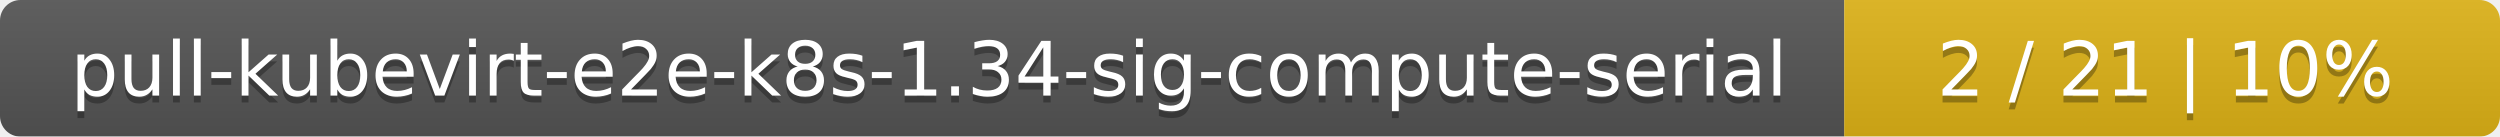
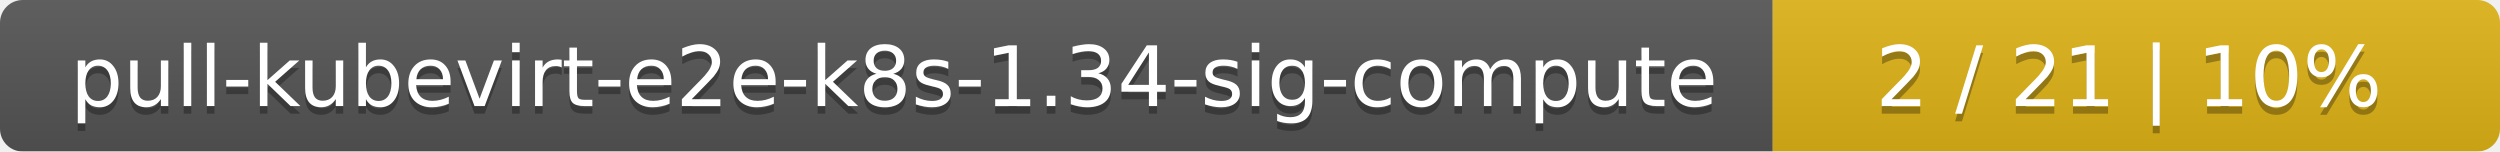
- <svg xmlns="http://www.w3.org/2000/svg" width="366" height="20">
+ <svg xmlns="http://www.w3.org/2000/svg" width="330" height="20">
  <linearGradient id="smooth" x2="0" y2="100%">
    <stop offset="0" stop-color="#bbb" stop-opacity=".1" />
    <stop offset="1" stop-opacity=".1" />
  </linearGradient>
  <mask id="round">
-     <rect width="366" height="20" rx="3" fill="#fff" />
+     <rect width="330" height="20" rx="3" fill="#fff" />
  </mask>
  <g mask="url(#round)">
-     <rect width="270" height="20" fill="#555" />
-     <rect x="270" width="96" height="20" fill="#dfb317" />
-     <rect width="366" height="20" fill="url(#smooth)" />
+     <rect width="234" height="20" fill="#555" />
+     <rect x="234" width="96" height="20" fill="#dfb317" />
+     <rect width="330" height="20" fill="url(#smooth)" />
  </g>
  <g fill="#fff" text-anchor="middle" font-family="DejaVu Sans,Verdana,Geneva,sans-serif" font-size="11">
-     <text x="136" y="15" fill="#010101" fill-opacity=".3">pull-kubevirt-e2e-k8s-1.34-sig-compute-serial</text>
-     <text x="136" y="14">pull-kubevirt-e2e-k8s-1.34-sig-compute-serial</text>
-     <text x="317" y="15" fill="#010101" fill-opacity=".3">2 / 21    |    10%</text>
-     <text x="317" y="14">2 / 21    |    10%</text>
+     <text x="118" y="15" fill="#010101" fill-opacity=".3">pull-kubevirt-e2e-k8s-1.34-sig-compute</text>
+     <text x="118" y="14">pull-kubevirt-e2e-k8s-1.34-sig-compute</text>
+     <text x="281" y="15" fill="#010101" fill-opacity=".3">2 / 21    |    10%</text>
+     <text x="281" y="14">2 / 21    |    10%</text>
  </g>
</svg>
